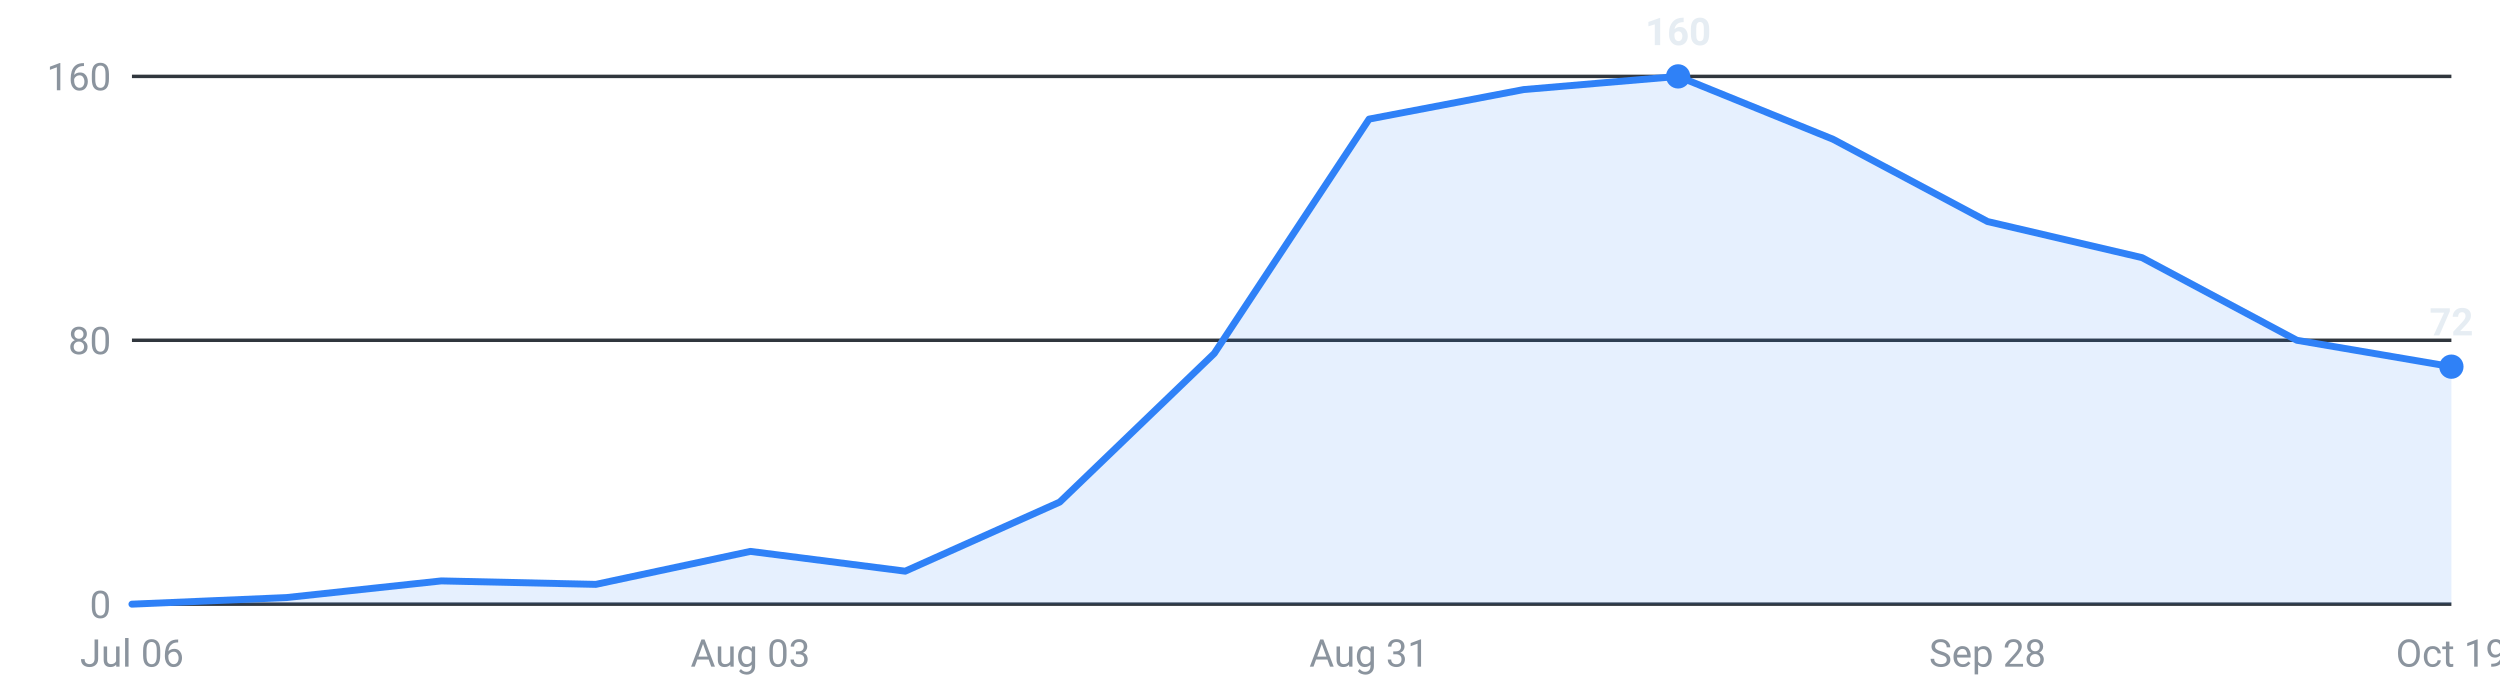
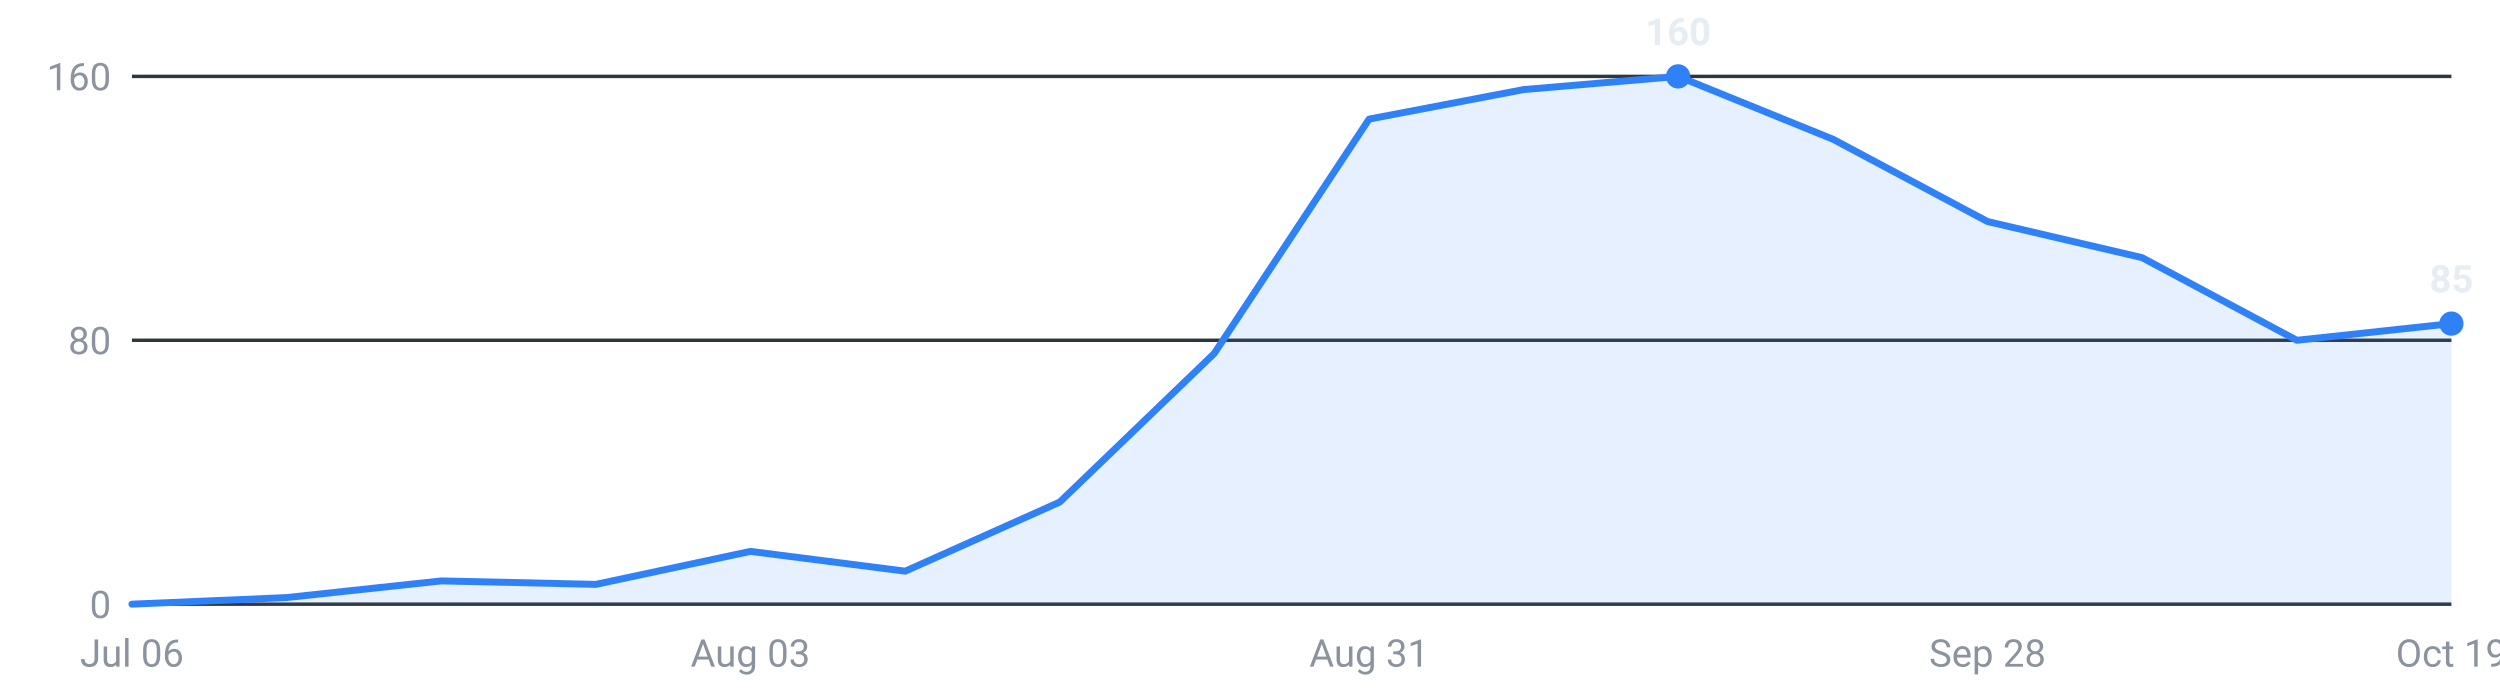
<svg xmlns="http://www.w3.org/2000/svg" viewBox="0 0 720 200" width="720" height="200" role="img" aria-label="Internships posted per week, last 16 weeks">
  <g font-family="-apple-system,Segoe UI,Roboto,sans-serif" font-size="11">
    <line x1="38" y1="174.0" x2="706" y2="174.0" stroke="#30363d" stroke-width="1" />
    <text x="32" y="178.0" text-anchor="end" fill="#8b949e">0</text>
    <line x1="38" y1="98.0" x2="706" y2="98.0" stroke="#30363d" stroke-width="1" />
    <text x="32" y="102.0" text-anchor="end" fill="#8b949e">80</text>
    <line x1="38" y1="22.0" x2="706" y2="22.0" stroke="#30363d" stroke-width="1" />
    <text x="32" y="26.0" text-anchor="end" fill="#8b949e">160</text>
-     <path d="M38.0,174 L38.0,174.0 L82.5,172.1 L127.1,167.3 L171.6,168.3 L216.1,158.8 L260.7,164.5 L305.2,144.6 L349.7,101.8 L394.3,34.3 L438.8,25.8 L483.3,22.0 L527.9,40.1 L572.4,63.8 L616.9,74.2 L661.5,98.0 L706.0,105.6 L706.0,174 Z" fill="#2f81f7" fill-opacity="0.12" />
-     <polyline points="38.0,174.0 82.5,172.1 127.1,167.3 171.6,168.3 216.1,158.8 260.7,164.5 305.2,144.6 349.7,101.8 394.3,34.3 438.8,25.8 483.3,22.0 527.9,40.1 572.4,63.8 616.9,74.2 661.5,98.0 706.0,105.6" fill="none" stroke="#2f81f7" stroke-width="2" stroke-linejoin="round" stroke-linecap="round" />
+     <path d="M38.0,174 L38.0,174.0 L82.5,172.1 L127.1,167.3 L171.6,168.3 L216.1,158.8 L260.7,164.5 L305.2,144.6 L349.7,101.8 L394.3,34.3 L438.8,25.8 L483.3,22.0 L527.9,40.1 L572.4,63.8 L616.9,74.2 L661.5,98.0 L706.0,93.2 L706.0,174 Z" fill="#2f81f7" fill-opacity="0.12" />
+     <polyline points="38.0,174.0 82.5,172.1 127.1,167.3 171.6,168.3 216.1,158.8 260.7,164.5 305.2,144.6 349.7,101.8 394.3,34.3 438.8,25.8 483.3,22.0 527.9,40.1 572.4,63.8 616.9,74.2 661.5,98.0 706.0,93.2" fill="none" stroke="#2f81f7" stroke-width="2" stroke-linejoin="round" stroke-linecap="round" />
    <circle cx="483.3" cy="22.0" r="3.5" fill="#2f81f7" />
    <text x="483.3" y="13.0" text-anchor="middle" fill="#e6edf3" font-weight="600">160</text>
-     <circle cx="706.0" cy="105.6" r="3.5" fill="#2f81f7" />
-     <text x="706.0" y="96.6" text-anchor="middle" fill="#e6edf3" font-weight="600">72</text>
+     <circle cx="706.0" cy="93.2" r="3.5" fill="#2f81f7" />
+     <text x="706.0" y="84.2" text-anchor="middle" fill="#e6edf3" font-weight="600">85</text>
    <text x="38.0" y="192" text-anchor="middle" fill="#8b949e">Jul 06</text>
    <text x="216.1" y="192" text-anchor="middle" fill="#8b949e">Aug 03</text>
    <text x="394.3" y="192" text-anchor="middle" fill="#8b949e">Aug 31</text>
    <text x="572.4" y="192" text-anchor="middle" fill="#8b949e">Sep 28</text>
    <text x="706.0" y="192" text-anchor="middle" fill="#8b949e">Oct 19</text>
  </g>
</svg>
